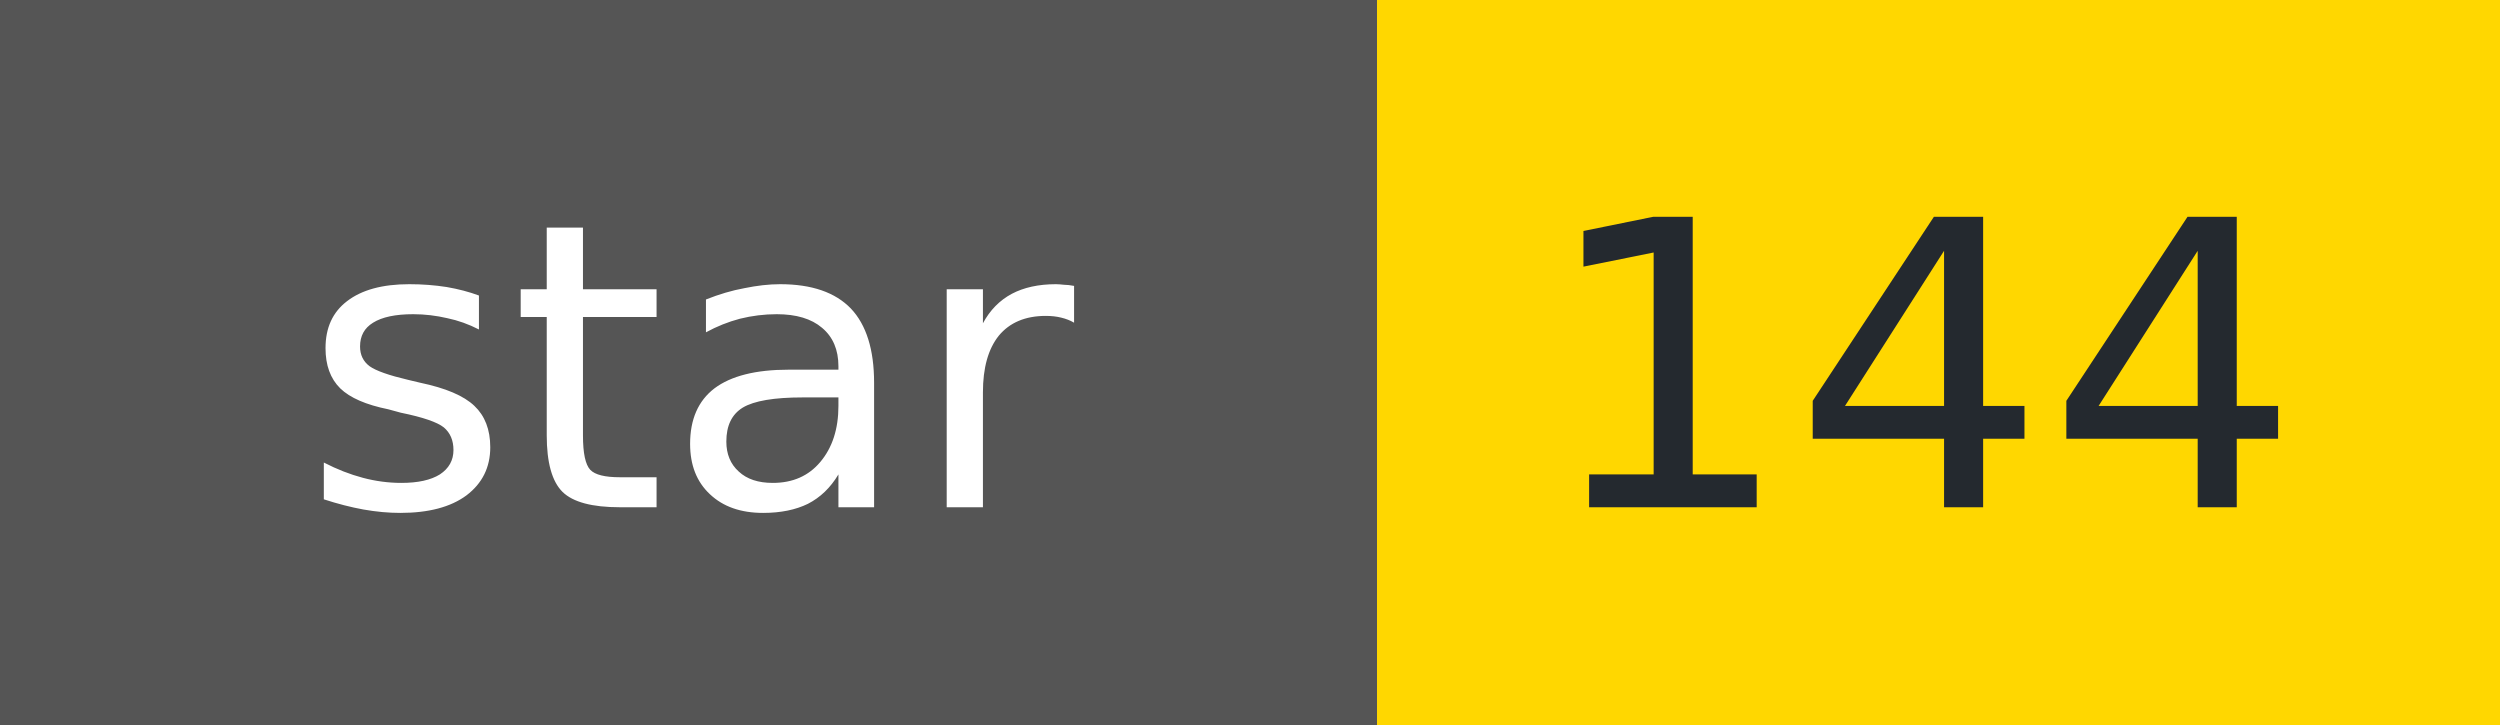
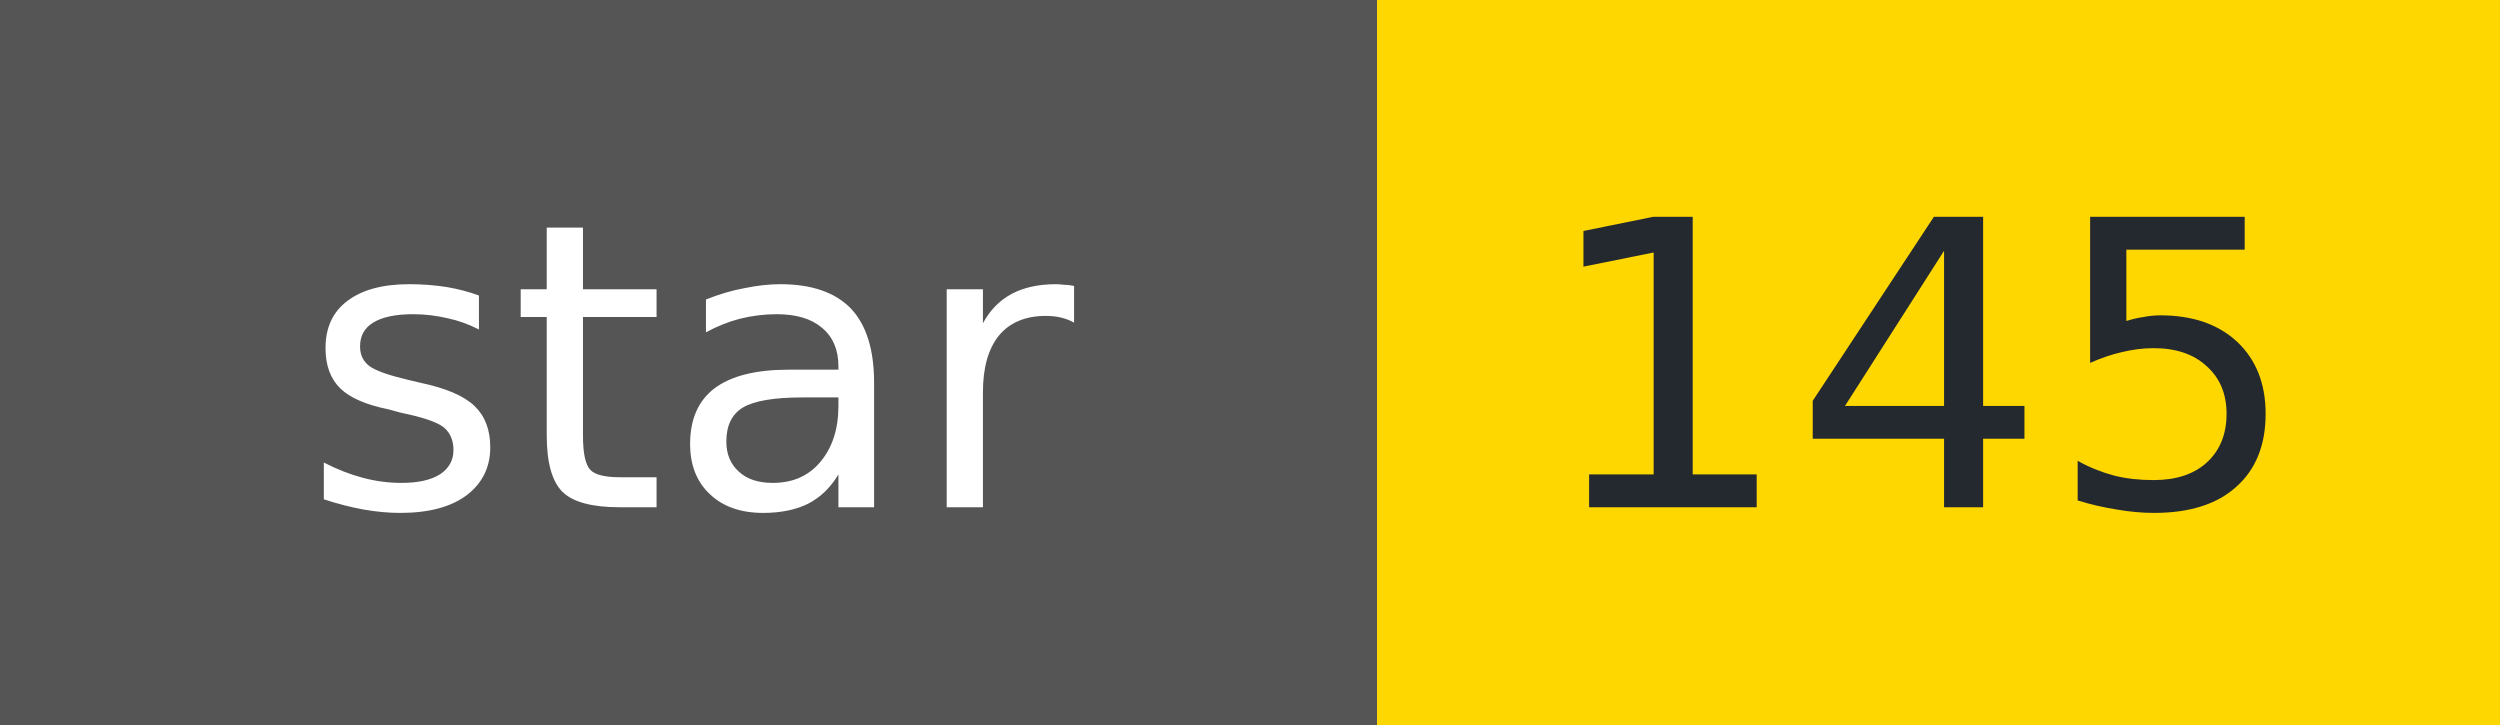
- <svg xmlns="http://www.w3.org/2000/svg" width="69" height="20" role="img" aria-label="star: 144">
+ <svg xmlns="http://www.w3.org/2000/svg" width="69" height="20" role="img" aria-label="star: 145">
  <g shape-rendering="crispEdges">
    <rect width="38" height="20" fill="#555" />
    <rect x="38" width="31" height="20" fill="#FFD700" />
  </g>
  <g fill="#fff" text-anchor="middle" font-family="Verdana,Geneva,DejaVu Sans,sans-serif" font-size="11">
    <text x="19" y="14">star</text>
  </g>
  <g fill="#24292f" text-anchor="middle" font-family="Verdana,Geneva,DejaVu Sans,sans-serif" font-size="11">
-     <text x="53" y="14">144</text>
+     <text x="53" y="14">145</text>
  </g>
</svg>
